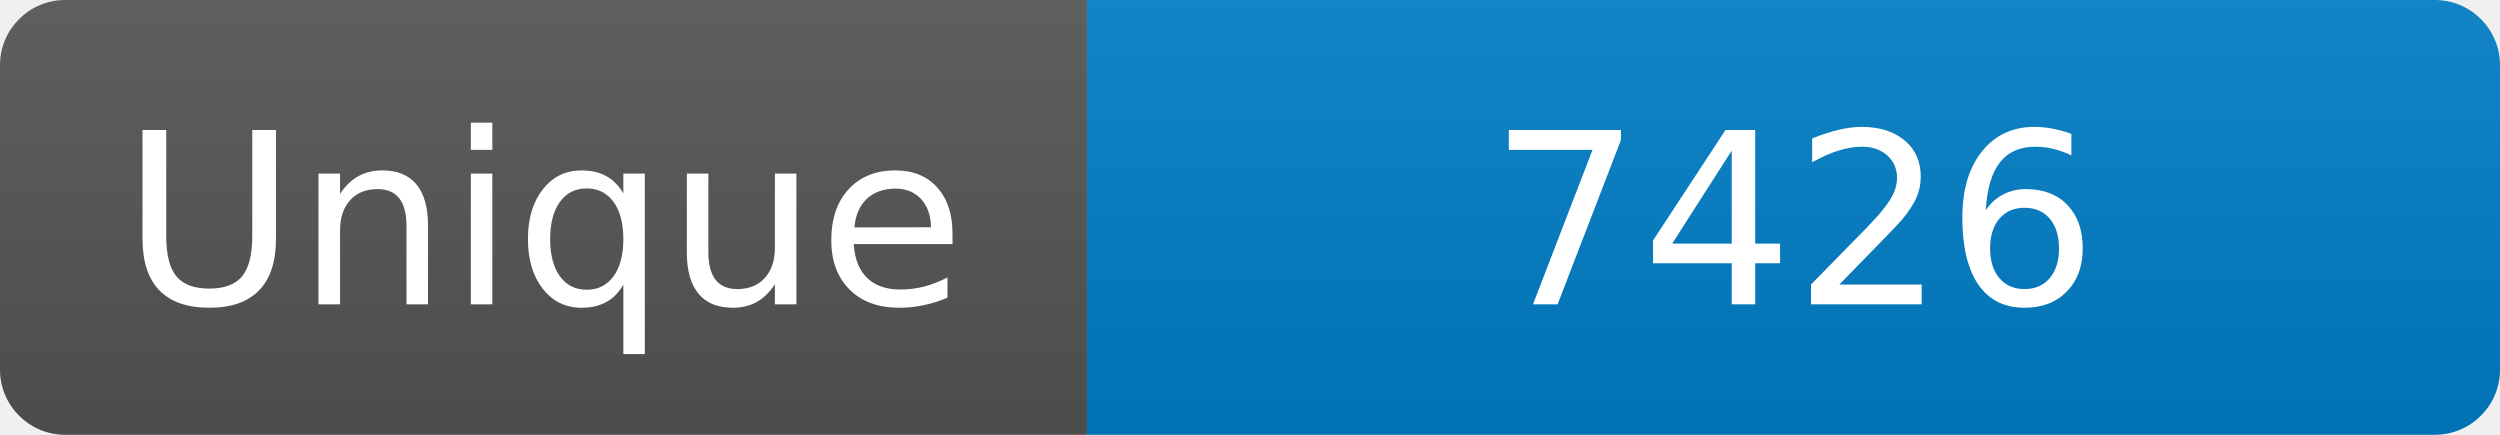
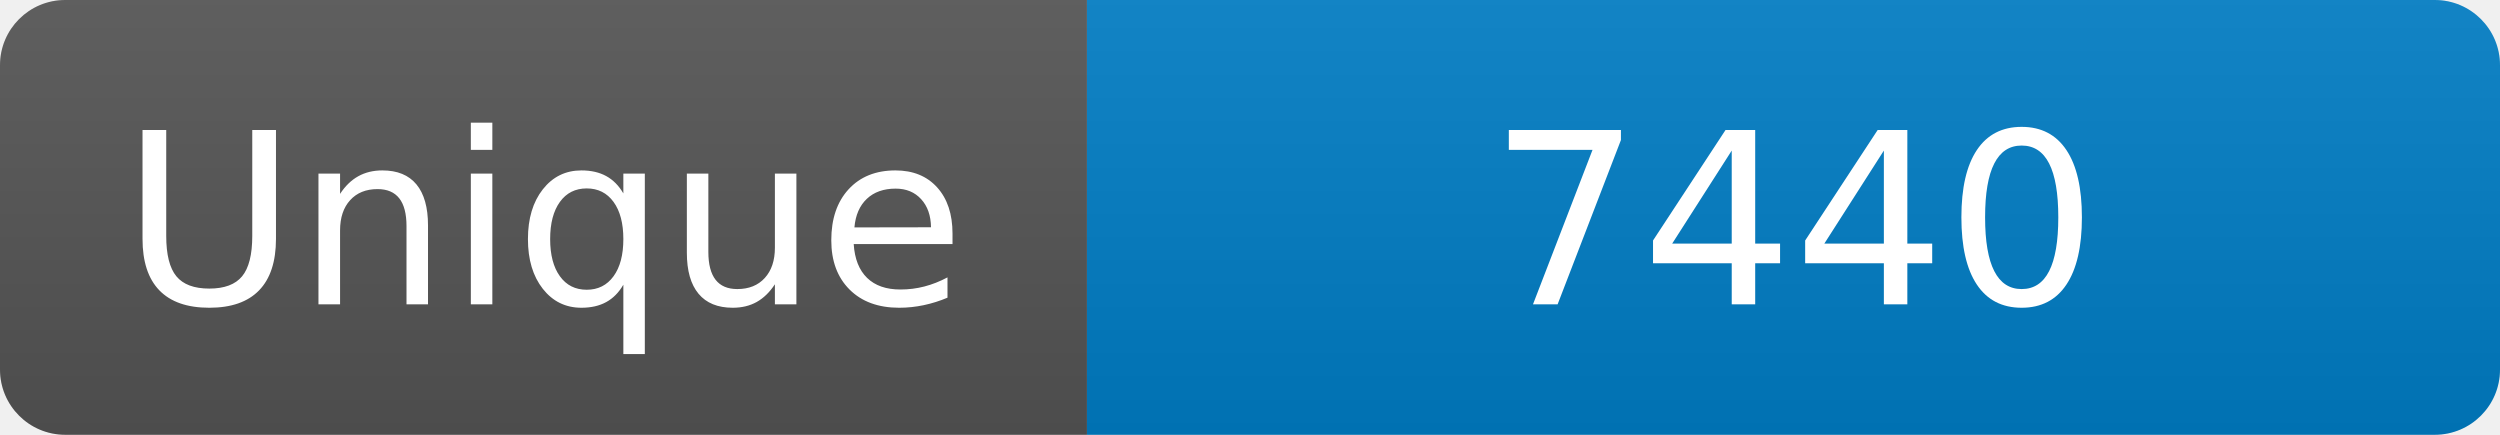
<svg xmlns="http://www.w3.org/2000/svg" width="115" height="20" role="img" aria-label="Maintained?: yes">
  <linearGradient id="s" x2="0" y2="100%">
    <stop offset="0" stop-color="#bbb" stop-opacity=".1" />
    <stop offset="1" stop-opacity=".1" />
  </linearGradient>
  <clipPath id="r">
    <rect width="115" height="20" rx="3" fill="#fff" />
  </clipPath>
  <g clip-path="url(#r)">
    <rect width="50" height="20" fill="#555" />
    <rect x="50" width="160" height="20" fill="#007ec6" />
    <rect width="115" height="20" fill="url(#s)" />
  </g>
  <g fill="#fff" text-anchor="middle" font-family="Verdana,Geneva,DejaVu Sans,sans-serif" font-size="110">
    <text x="250" y="140" transform="scale(.1)" fill="#fff">Unique</text>
-     <text x="825" y="140" transform="scale(.1)" fill="#fff">7426</text>
+     <text x="825" y="140" transform="scale(.1)" fill="#fff">7440</text>
  </g>
</svg>
